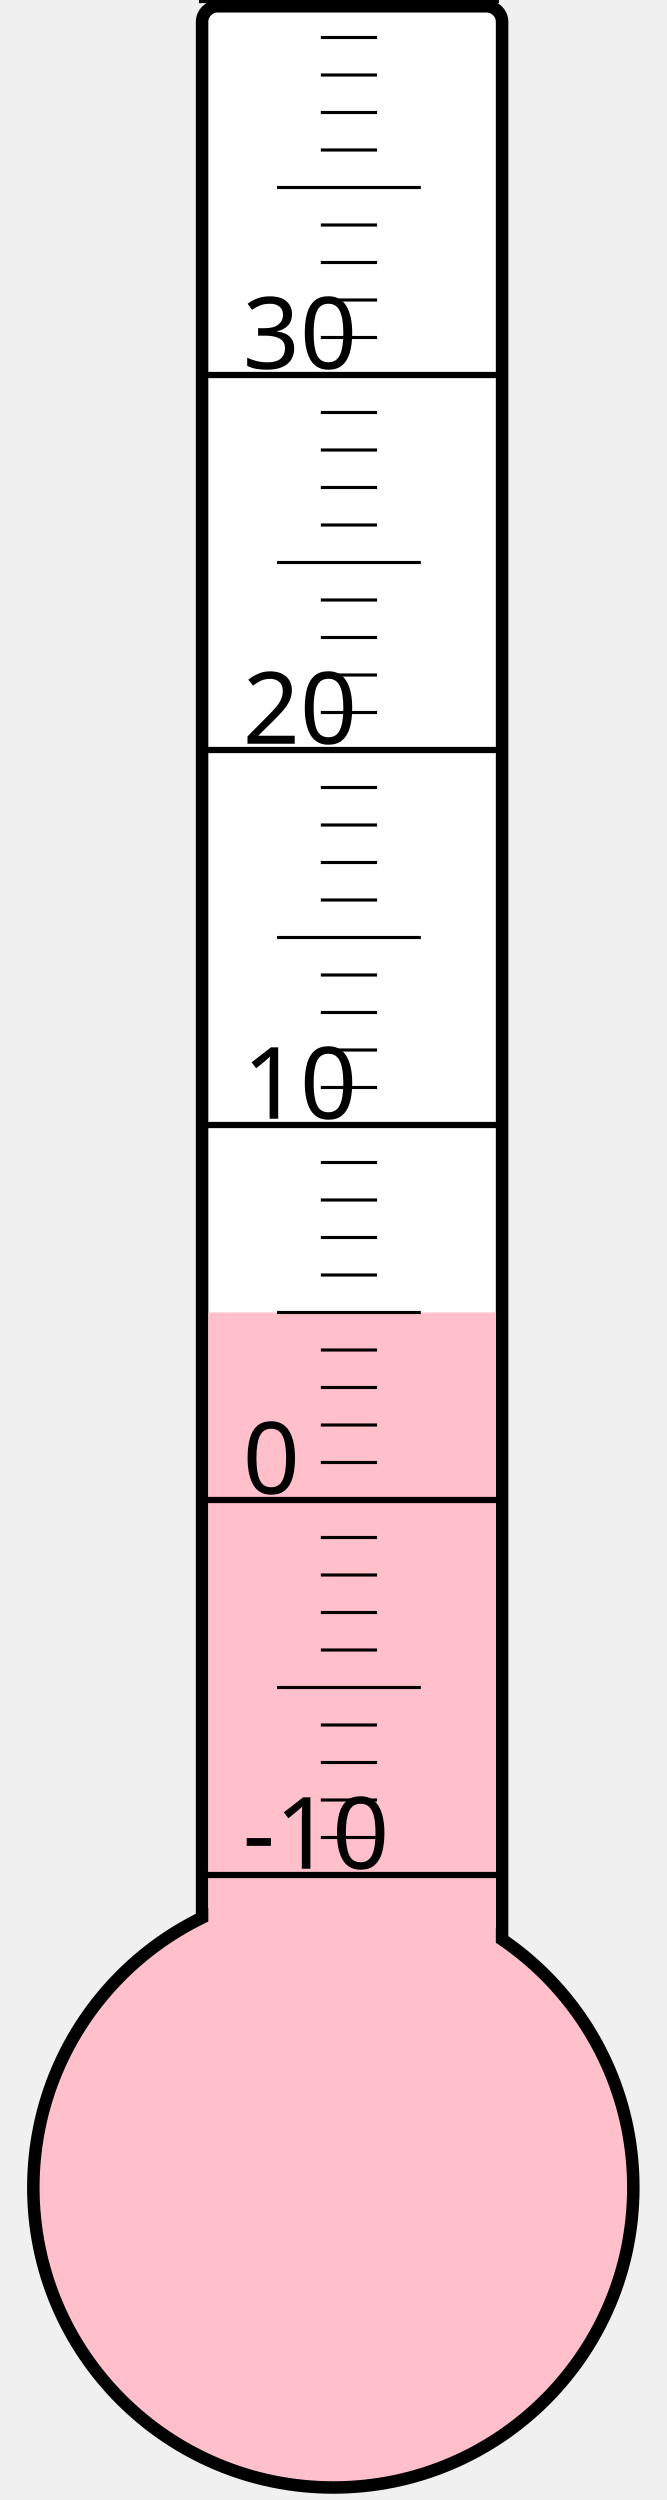
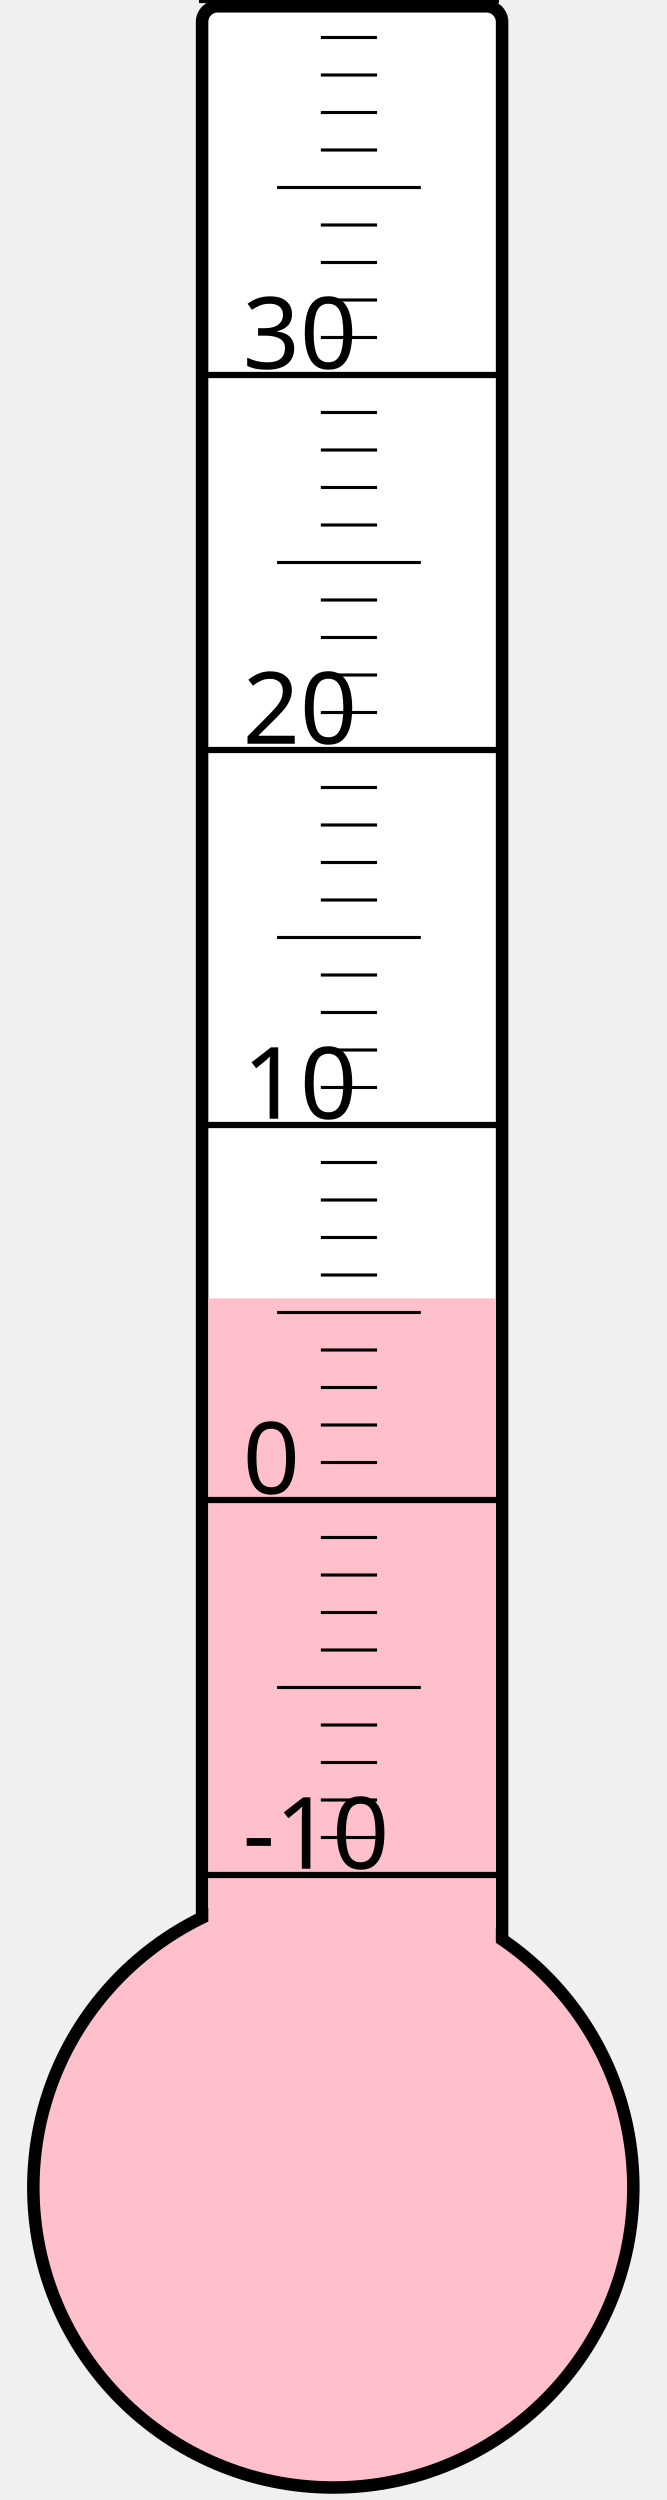
<svg xmlns="http://www.w3.org/2000/svg" width="40px" height="150px" viewBox="0 0 200 800">
  <rect width="200" height="800" x="0" y="0" style="fill: #ffffeb; fill-opacity: 0;" />
  <rect width="96" height="680" x="58" y="2" rx="5" ry="5" style="fill: white; fill-opacity: 1; stroke: black; stroke-width: 4;" />
  <circle cx="100" cy="700" r="96" style="fill: pink; stroke: black; stroke-width: 4;" />
-   <rect width="92" height="280.0" x="60" y="420.0" style="fill: pink; fill-opacity: 1; stroke-width: 0;" />
+   <rect width="92" height="284.5" x="60" y="415.5" style="fill: pink; fill-opacity: 1; stroke-width: 0;" />
  <text x="71" y="598" style="font-family: sans-serif; font-size: 24pt;">-10</text>
  <text x="71" y="478" style="font-family: sans-serif; font-size: 24pt;">0</text>
  <text x="71" y="358" style="font-family: sans-serif; font-size: 24pt;">10</text>
  <text x="71" y="238" style="font-family: sans-serif; font-size: 24pt;">20</text>
  <text x="71" y="118" style="font-family: sans-serif; font-size: 24pt;">30</text>
  <g style="stroke: black;">
    <line x1="57" y1="600" x2="153" y2="600" style="stroke-width: 2;" />
    <line x1="96" y1="588" x2="114" y2="588" style="stroke-width: 1;" />
    <line x1="96" y1="576" x2="114" y2="576" style="stroke-width: 1;" />
    <line x1="96" y1="564" x2="114" y2="564" style="stroke-width: 1;" />
    <line x1="96" y1="552" x2="114" y2="552" style="stroke-width: 1;" />
    <line x1="82" y1="540" x2="128" y2="540" style="stroke-width: 1;" />
    <line x1="96" y1="528" x2="114" y2="528" style="stroke-width: 1;" />
    <line x1="96" y1="516" x2="114" y2="516" style="stroke-width: 1;" />
    <line x1="96" y1="504" x2="114" y2="504" style="stroke-width: 1;" />
    <line x1="96" y1="492" x2="114" y2="492" style="stroke-width: 1;" />
    <line x1="57" y1="480" x2="153" y2="480" style="stroke-width: 2;" />
    <line x1="96" y1="468" x2="114" y2="468" style="stroke-width: 1;" />
    <line x1="96" y1="456" x2="114" y2="456" style="stroke-width: 1;" />
    <line x1="96" y1="444" x2="114" y2="444" style="stroke-width: 1;" />
    <line x1="96" y1="432" x2="114" y2="432" style="stroke-width: 1;" />
    <line x1="82" y1="420" x2="128" y2="420" style="stroke-width: 1;" />
    <line x1="96" y1="408" x2="114" y2="408" style="stroke-width: 1;" />
    <line x1="96" y1="396" x2="114" y2="396" style="stroke-width: 1;" />
    <line x1="96" y1="384" x2="114" y2="384" style="stroke-width: 1;" />
    <line x1="96" y1="372" x2="114" y2="372" style="stroke-width: 1;" />
    <line x1="57" y1="360" x2="153" y2="360" style="stroke-width: 2;" />
    <line x1="96" y1="348" x2="114" y2="348" style="stroke-width: 1;" />
    <line x1="96" y1="336" x2="114" y2="336" style="stroke-width: 1;" />
    <line x1="96" y1="324" x2="114" y2="324" style="stroke-width: 1;" />
    <line x1="96" y1="312" x2="114" y2="312" style="stroke-width: 1;" />
    <line x1="82" y1="300" x2="128" y2="300" style="stroke-width: 1;" />
    <line x1="96" y1="288" x2="114" y2="288" style="stroke-width: 1;" />
    <line x1="96" y1="276" x2="114" y2="276" style="stroke-width: 1;" />
    <line x1="96" y1="264" x2="114" y2="264" style="stroke-width: 1;" />
    <line x1="96" y1="252" x2="114" y2="252" style="stroke-width: 1;" />
    <line x1="57" y1="240" x2="153" y2="240" style="stroke-width: 2;" />
    <line x1="96" y1="228" x2="114" y2="228" style="stroke-width: 1;" />
    <line x1="96" y1="216" x2="114" y2="216" style="stroke-width: 1;" />
    <line x1="96" y1="204" x2="114" y2="204" style="stroke-width: 1;" />
    <line x1="96" y1="192" x2="114" y2="192" style="stroke-width: 1;" />
    <line x1="82" y1="180" x2="128" y2="180" style="stroke-width: 1;" />
    <line x1="96" y1="168" x2="114" y2="168" style="stroke-width: 1;" />
    <line x1="96" y1="156" x2="114" y2="156" style="stroke-width: 1;" />
    <line x1="96" y1="144" x2="114" y2="144" style="stroke-width: 1;" />
    <line x1="96" y1="132" x2="114" y2="132" style="stroke-width: 1;" />
    <line x1="57" y1="120" x2="153" y2="120" style="stroke-width: 2;" />
    <line x1="96" y1="108" x2="114" y2="108" style="stroke-width: 1;" />
    <line x1="96" y1="96" x2="114" y2="96" style="stroke-width: 1;" />
    <line x1="96" y1="84" x2="114" y2="84" style="stroke-width: 1;" />
    <line x1="96" y1="72" x2="114" y2="72" style="stroke-width: 1;" />
    <line x1="82" y1="60" x2="128" y2="60" style="stroke-width: 1;" />
    <line x1="96" y1="48" x2="114" y2="48" style="stroke-width: 1;" />
    <line x1="96" y1="36" x2="114" y2="36" style="stroke-width: 1;" />
    <line x1="96" y1="24" x2="114" y2="24" style="stroke-width: 1;" />
    <line x1="96" y1="12" x2="114" y2="12" style="stroke-width: 1;" />
    <line x1="57" y1="0" x2="153" y2="0" style="stroke-width: 2;" />
  </g>
</svg>
